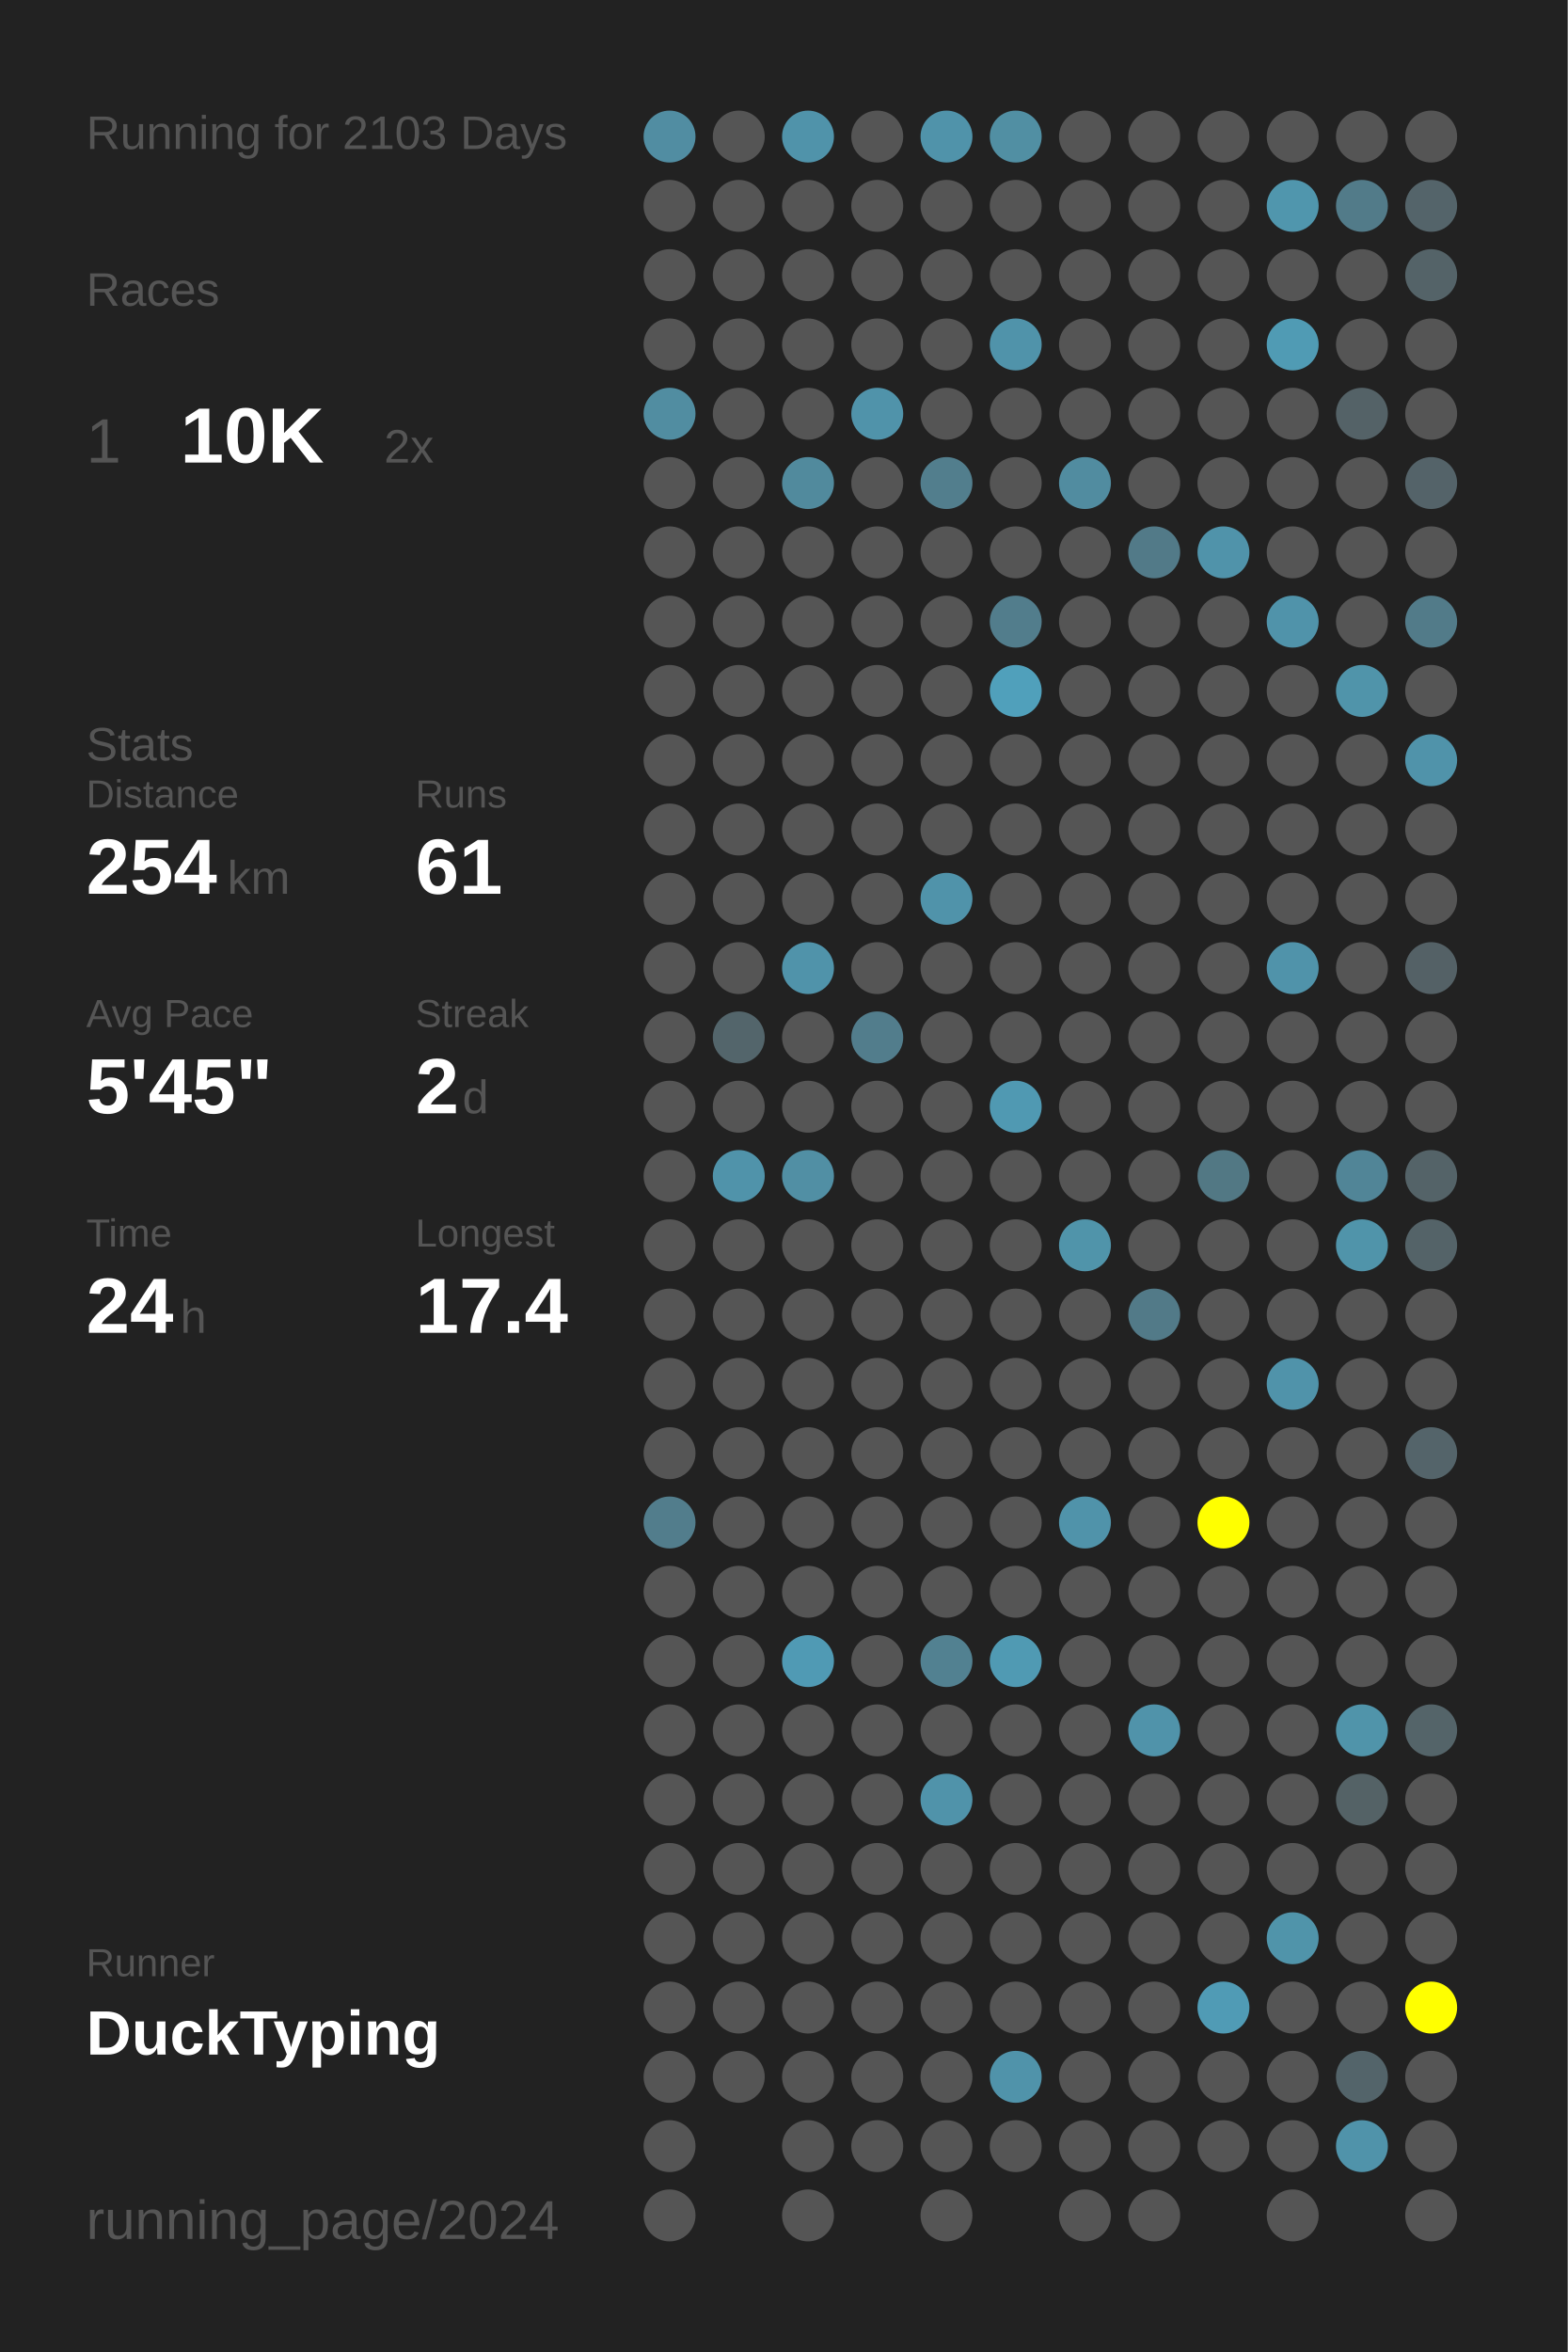
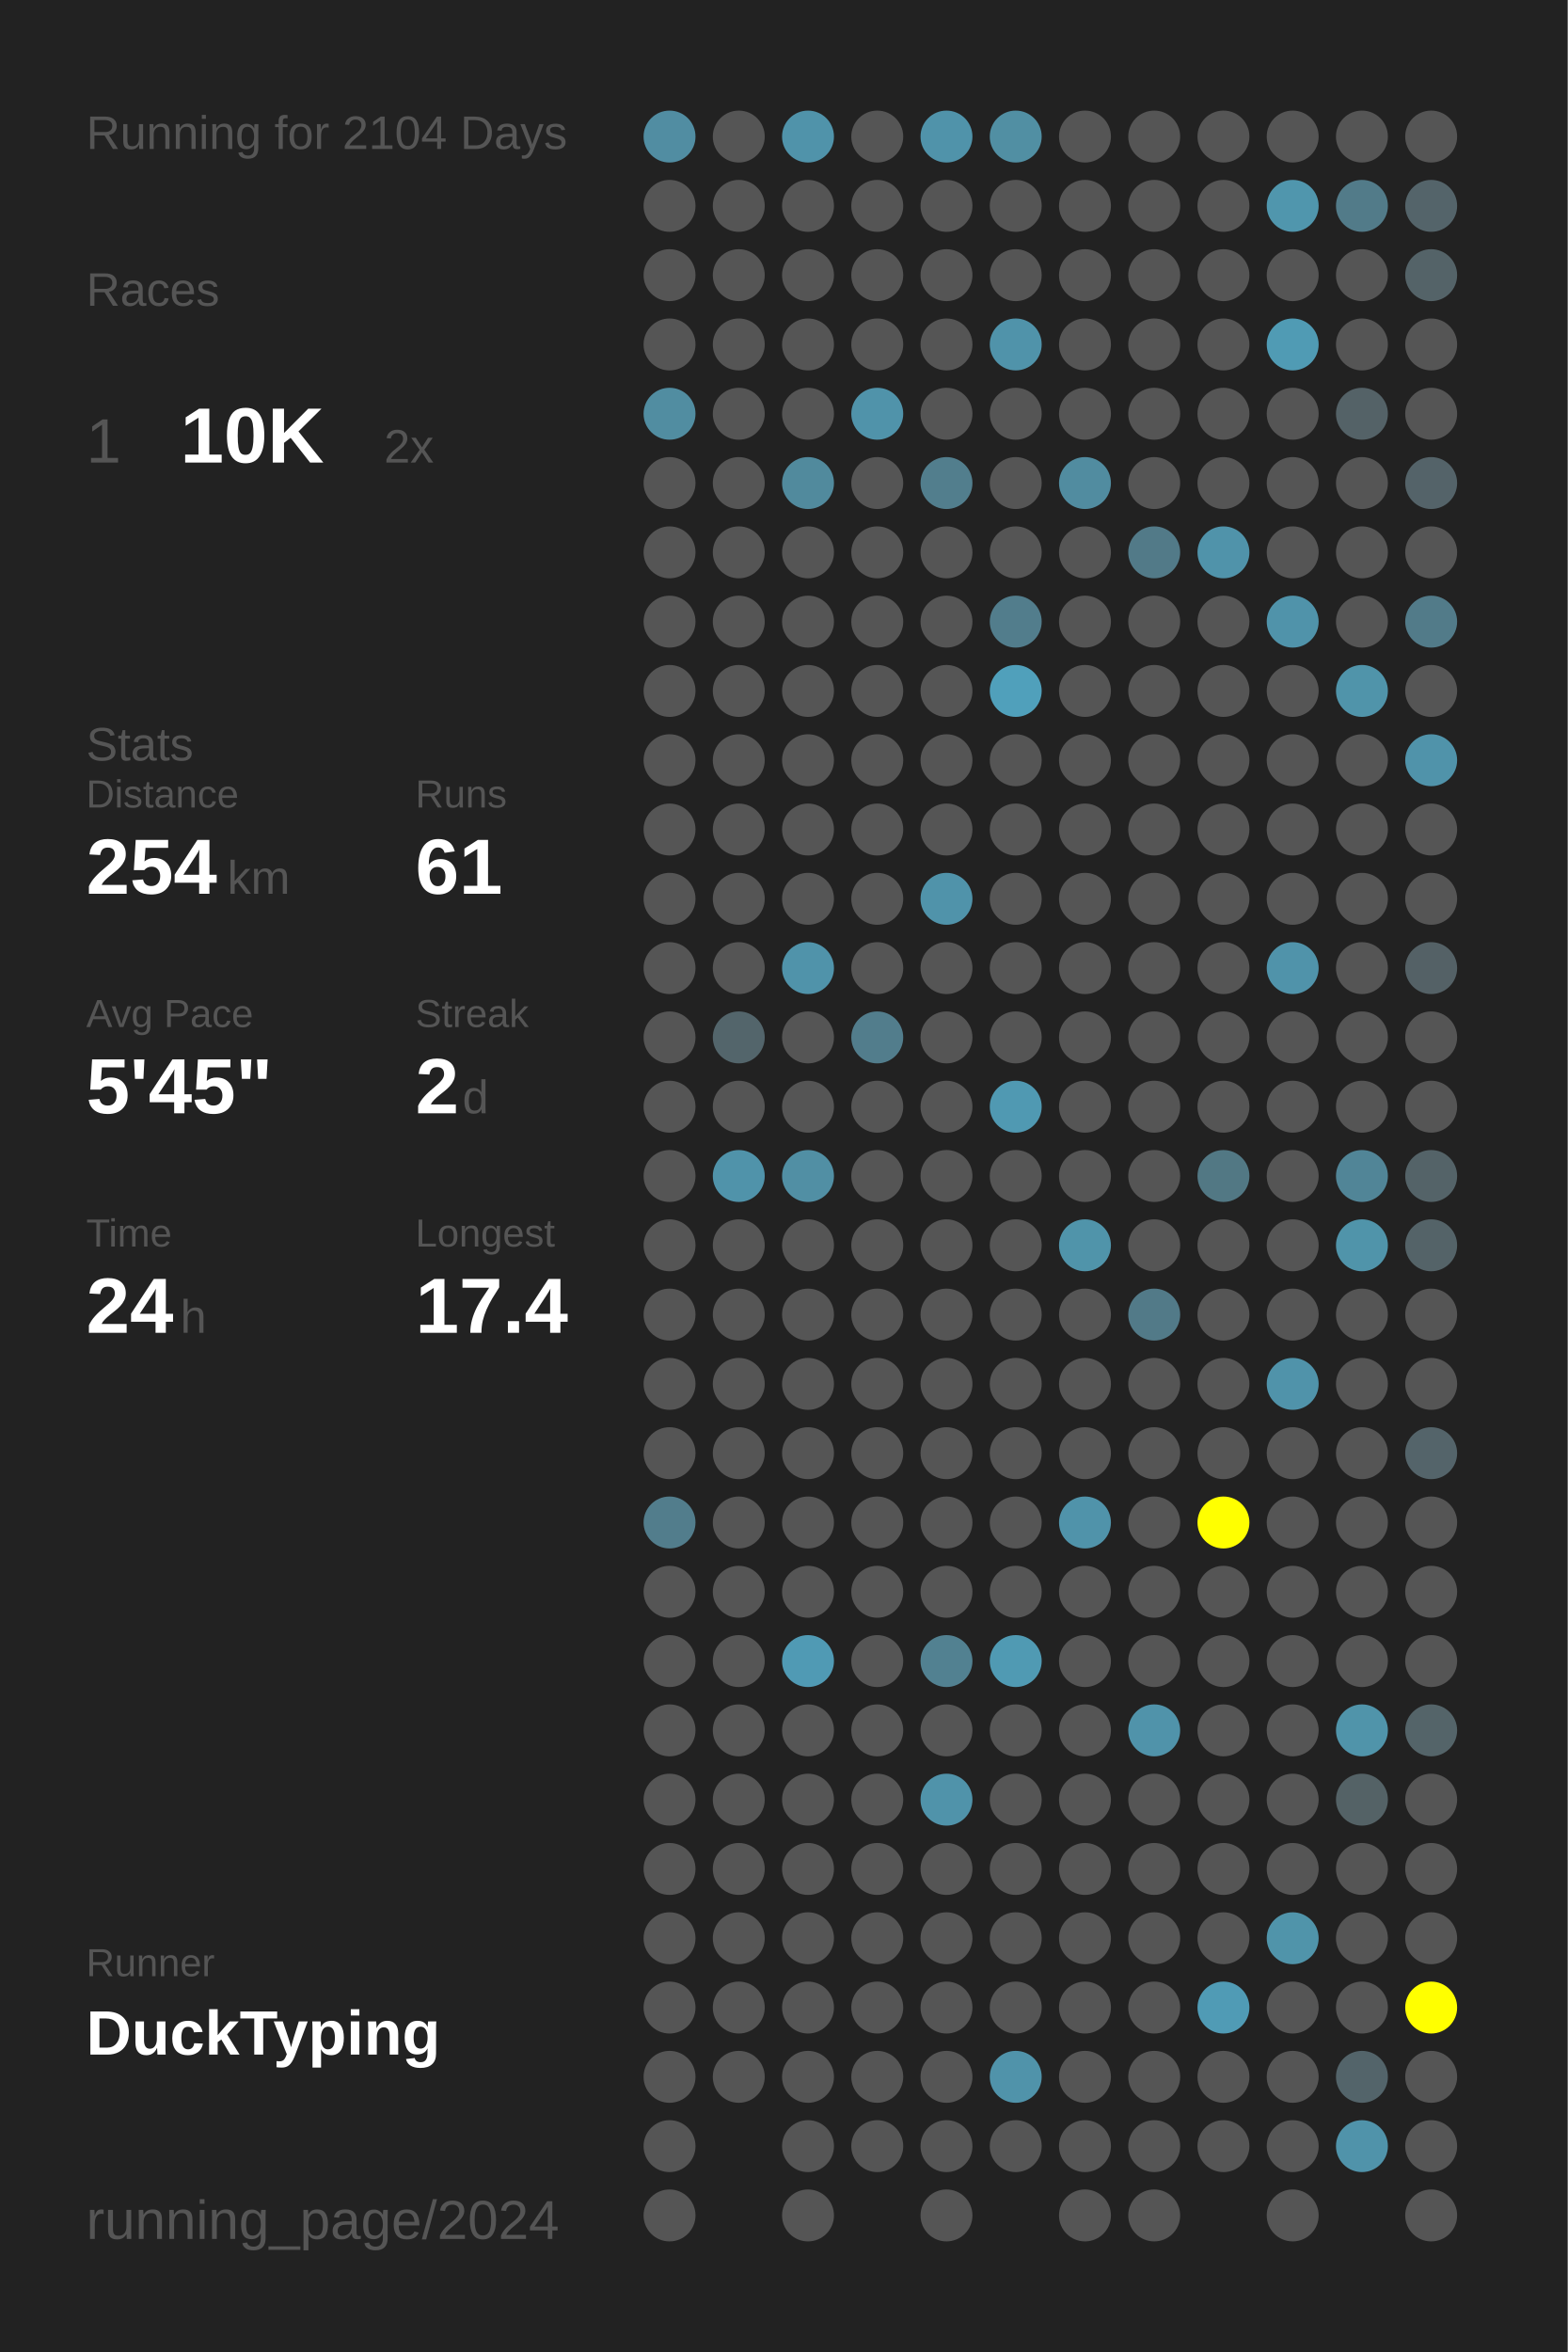
<svg xmlns="http://www.w3.org/2000/svg" baseProfile="full" height="300mm" version="1.1" viewBox="0,0,200,300" width="200mm">
  <defs />
  <rect fill="#222222" height="300" width="200" x="0" y="0" />
-   <text fill="#555555" style="font-size:6px; font-family:Arial;" x="11" y="19">Running for 2103 Days</text>
+   <text fill="#555555" style="font-size:6px; font-family:Arial;" x="11" y="19">Running for 2104 Days</text>
  <text fill="#555555" style="font-size:6px; font-family:Arial;" x="11" y="39">Races</text>
  <text fill="#555555" style="font-size:8px; font-family:Arial;" x="11" y="59">1</text>
  <text fill="#FFFFFF" style="font-size:10px; font-family:Arial; font-weight:bold;" x="23" y="59">10K</text>
  <text fill="#555555" style="font-size:6px; font-family:Arial;" x="49" y="59">2x</text>
  <text fill="#555555" style="font-size:6px; font-family:Arial;" x="11" y="97">Stats</text>
  <text fill="#555555" style="font-size:5px; font-family:Arial;" x="11" y="103">Distance</text>
  <text fill="#FFFFFF" style="font-size:10px; font-family:Arial; font-weight:bold;" x="11" y="114">254</text>
  <text fill="#555555" style="font-size:6px; font-family:Arial;" x="29" y="114">km</text>
  <text fill="#555555" style="font-size:5px; font-family:Arial;" x="53" y="103">Runs</text>
  <text fill="#FFFFFF" style="font-size:10px; font-family:Arial; font-weight:bold;" x="53" y="114">61</text>
  <text fill="#555555" style="font-size:5px; font-family:Arial;" x="11" y="131">Avg Pace</text>
  <text fill="#FFFFFF" style="font-size:10px; font-family:Arial; font-weight:bold;" x="11" y="142">5'45"</text>
  <text fill="#555555" style="font-size:5px; font-family:Arial;" x="53" y="131">Streak</text>
  <text fill="#FFFFFF" style="font-size:10px; font-family:Arial; font-weight:bold;" x="53" y="142">2</text>
  <text fill="#555555" style="font-size:6px; font-family:Arial;" x="59" y="142">d</text>
  <text fill="#555555" style="font-size:5px; font-family:Arial;" x="11" y="159">Time</text>
  <text fill="#FFFFFF" style="font-size:10px; font-family:Arial; font-weight:bold;" x="11" y="170">24</text>
  <text fill="#555555" style="font-size:6px; font-family:Arial;" x="23" y="170">h</text>
  <text fill="#555555" style="font-size:5px; font-family:Arial;" x="53" y="159">Longest</text>
  <text fill="#FFFFFF" style="font-size:10px; font-family:Arial; font-weight:bold;" x="53" y="170">17.4</text>
  <text fill="#555555" style="font-size:5px; font-family:Arial;" x="11" y="252.065">Runner</text>
  <text fill="#FFFFFF" style="font-size:8px; font-family:Arial; font-weight:bold;" x="11" y="262.065">DuckTyping</text>
  <text fill="#555555" style="font-size:7px; font-family:Arial;" x="11" y="285.581">running_page/2024</text>
  <circle cx="85.417" cy="17.419" fill="#518da2" r="3.312" />
  <circle cx="85.417" cy="26.258" fill="#555555" r="3.312" />
  <circle cx="85.417" cy="35.097" fill="#555555" r="3.312" />
  <circle cx="85.417" cy="43.935" fill="#555555" r="3.312" />
  <circle cx="85.417" cy="52.774" fill="#518da1" r="3.312" />
  <circle cx="85.417" cy="61.613" fill="#555555" r="3.312" />
  <circle cx="85.417" cy="70.452" fill="#555555" r="3.312" />
  <circle cx="85.417" cy="79.29" fill="#555555" r="3.312" />
  <circle cx="85.417" cy="88.129" fill="#555555" r="3.312" />
  <circle cx="85.417" cy="96.968" fill="#555555" r="3.312" />
  <circle cx="85.417" cy="105.806" fill="#555555" r="3.312" />
  <circle cx="85.417" cy="114.645" fill="#555555" r="3.312" />
  <circle cx="85.417" cy="123.484" fill="#555555" r="3.312" />
  <circle cx="85.417" cy="132.323" fill="#555555" r="3.312" />
  <circle cx="85.417" cy="141.161" fill="#555555" r="3.312" />
  <circle cx="85.417" cy="150" fill="#555555" r="3.312" />
  <circle cx="85.417" cy="158.839" fill="#555555" r="3.312" />
  <circle cx="85.417" cy="167.677" fill="#555555" r="3.312" />
  <circle cx="85.417" cy="176.516" fill="#555555" r="3.312" />
  <circle cx="85.417" cy="185.355" fill="#555555" r="3.312" />
  <circle cx="85.417" cy="194.194" fill="#527d8c" r="3.312" />
  <circle cx="85.417" cy="203.032" fill="#555555" r="3.312" />
  <circle cx="85.417" cy="211.871" fill="#555555" r="3.312" />
  <circle cx="85.417" cy="220.71" fill="#555555" r="3.312" />
  <circle cx="85.417" cy="229.548" fill="#555555" r="3.312" />
  <circle cx="85.417" cy="238.387" fill="#555555" r="3.312" />
  <circle cx="85.417" cy="247.226" fill="#555555" r="3.312" />
  <circle cx="85.417" cy="256.065" fill="#555555" r="3.312" />
  <circle cx="85.417" cy="264.903" fill="#555555" r="3.312" />
  <circle cx="85.417" cy="273.742" fill="#555555" r="3.312" />
  <circle cx="85.417" cy="282.581" fill="#555555" r="3.312" />
  <circle cx="94.25" cy="17.419" fill="#555555" r="3.312" />
  <circle cx="94.25" cy="26.258" fill="#555555" r="3.312" />
  <circle cx="94.25" cy="35.097" fill="#555555" r="3.312" />
  <circle cx="94.25" cy="43.935" fill="#555555" r="3.312" />
  <circle cx="94.25" cy="52.774" fill="#555555" r="3.312" />
  <circle cx="94.25" cy="61.613" fill="#555555" r="3.312" />
  <circle cx="94.25" cy="70.452" fill="#555555" r="3.312" />
  <circle cx="94.25" cy="79.29" fill="#555555" r="3.312" />
  <circle cx="94.25" cy="88.129" fill="#555555" r="3.312" />
  <circle cx="94.25" cy="96.968" fill="#555555" r="3.312" />
  <circle cx="94.25" cy="105.806" fill="#555555" r="3.312" />
  <circle cx="94.25" cy="114.645" fill="#555555" r="3.312" />
  <circle cx="94.25" cy="123.484" fill="#555555" r="3.312" />
  <circle cx="94.25" cy="132.323" fill="#53656b" r="3.312" />
  <circle cx="94.25" cy="141.161" fill="#555555" r="3.312" />
  <circle cx="94.25" cy="150" fill="#5093aa" r="3.312" />
  <circle cx="94.25" cy="158.839" fill="#555555" r="3.312" />
  <circle cx="94.25" cy="167.677" fill="#555555" r="3.312" />
  <circle cx="94.25" cy="176.516" fill="#555555" r="3.312" />
  <circle cx="94.25" cy="185.355" fill="#555555" r="3.312" />
  <circle cx="94.25" cy="194.194" fill="#555555" r="3.312" />
  <circle cx="94.25" cy="203.032" fill="#555555" r="3.312" />
  <circle cx="94.25" cy="211.871" fill="#555555" r="3.312" />
  <circle cx="94.25" cy="220.71" fill="#555555" r="3.312" />
  <circle cx="94.25" cy="229.548" fill="#555555" r="3.312" />
  <circle cx="94.25" cy="238.387" fill="#555555" r="3.312" />
  <circle cx="94.25" cy="247.226" fill="#555555" r="3.312" />
  <circle cx="94.25" cy="256.065" fill="#555555" r="3.312" />
  <circle cx="94.25" cy="264.903" fill="#555555" r="3.312" />
  <circle cx="103.083" cy="17.419" fill="#5093aa" r="3.312" />
  <circle cx="103.083" cy="26.258" fill="#555555" r="3.312" />
  <circle cx="103.083" cy="35.097" fill="#555555" r="3.312" />
  <circle cx="103.083" cy="43.935" fill="#555555" r="3.312" />
  <circle cx="103.083" cy="52.774" fill="#555555" r="3.312" />
  <circle cx="103.083" cy="61.613" fill="#518a9d" r="3.312" />
  <circle cx="103.083" cy="70.452" fill="#555555" r="3.312" />
  <circle cx="103.083" cy="79.29" fill="#555555" r="3.312" />
  <circle cx="103.083" cy="88.129" fill="#555555" r="3.312" />
  <circle cx="103.083" cy="96.968" fill="#555555" r="3.312" />
  <circle cx="103.083" cy="105.806" fill="#555555" r="3.312" />
  <circle cx="103.083" cy="114.645" fill="#555555" r="3.312" />
  <circle cx="103.083" cy="123.484" fill="#5093aa" r="3.312" />
  <circle cx="103.083" cy="132.323" fill="#555555" r="3.312" />
  <circle cx="103.083" cy="141.161" fill="#555555" r="3.312" />
  <circle cx="103.083" cy="150" fill="#518fa4" r="3.312" />
  <circle cx="103.083" cy="158.839" fill="#555555" r="3.312" />
  <circle cx="103.083" cy="167.677" fill="#555555" r="3.312" />
  <circle cx="103.083" cy="176.516" fill="#555555" r="3.312" />
  <circle cx="103.083" cy="185.355" fill="#555555" r="3.312" />
  <circle cx="103.083" cy="194.194" fill="#555555" r="3.312" />
  <circle cx="103.083" cy="203.032" fill="#555555" r="3.312" />
  <circle cx="103.083" cy="211.871" fill="#509ab4" r="3.312" />
  <circle cx="103.083" cy="220.71" fill="#555555" r="3.312" />
  <circle cx="103.083" cy="229.548" fill="#555555" r="3.312" />
  <circle cx="103.083" cy="238.387" fill="#555555" r="3.312" />
  <circle cx="103.083" cy="247.226" fill="#555555" r="3.312" />
  <circle cx="103.083" cy="256.065" fill="#555555" r="3.312" />
  <circle cx="103.083" cy="264.903" fill="#555555" r="3.312" />
  <circle cx="103.083" cy="273.742" fill="#555555" r="3.312" />
  <circle cx="103.083" cy="282.581" fill="#555555" r="3.312" />
  <circle cx="111.917" cy="17.419" fill="#555555" r="3.312" />
  <circle cx="111.917" cy="26.258" fill="#555555" r="3.312" />
  <circle cx="111.917" cy="35.097" fill="#555555" r="3.312" />
  <circle cx="111.917" cy="43.935" fill="#555555" r="3.312" />
  <circle cx="111.917" cy="52.774" fill="#5093aa" r="3.312" />
  <circle cx="111.917" cy="61.613" fill="#555555" r="3.312" />
  <circle cx="111.917" cy="70.452" fill="#555555" r="3.312" />
  <circle cx="111.917" cy="79.29" fill="#555555" r="3.312" />
  <circle cx="111.917" cy="88.129" fill="#555555" r="3.312" />
  <circle cx="111.917" cy="96.968" fill="#555555" r="3.312" />
  <circle cx="111.917" cy="105.806" fill="#555555" r="3.312" />
  <circle cx="111.917" cy="114.645" fill="#555555" r="3.312" />
  <circle cx="111.917" cy="123.484" fill="#555555" r="3.312" />
  <circle cx="111.917" cy="132.323" fill="#527d8c" r="3.312" />
  <circle cx="111.917" cy="141.161" fill="#555555" r="3.312" />
  <circle cx="111.917" cy="150" fill="#555555" r="3.312" />
  <circle cx="111.917" cy="158.839" fill="#555555" r="3.312" />
  <circle cx="111.917" cy="167.677" fill="#555555" r="3.312" />
  <circle cx="111.917" cy="176.516" fill="#555555" r="3.312" />
  <circle cx="111.917" cy="185.355" fill="#555555" r="3.312" />
  <circle cx="111.917" cy="194.194" fill="#555555" r="3.312" />
  <circle cx="111.917" cy="203.032" fill="#555555" r="3.312" />
  <circle cx="111.917" cy="211.871" fill="#555555" r="3.312" />
  <circle cx="111.917" cy="220.71" fill="#555555" r="3.312" />
  <circle cx="111.917" cy="229.548" fill="#555555" r="3.312" />
  <circle cx="111.917" cy="238.387" fill="#555555" r="3.312" />
  <circle cx="111.917" cy="247.226" fill="#555555" r="3.312" />
  <circle cx="111.917" cy="256.065" fill="#555555" r="3.312" />
  <circle cx="111.917" cy="264.903" fill="#555555" r="3.312" />
  <circle cx="111.917" cy="273.742" fill="#555555" r="3.312" />
  <circle cx="120.75" cy="17.419" fill="#5093aa" r="3.312" />
  <circle cx="120.75" cy="26.258" fill="#555555" r="3.312" />
  <circle cx="120.75" cy="35.097" fill="#555555" r="3.312" />
  <circle cx="120.75" cy="43.935" fill="#555555" r="3.312" />
  <circle cx="120.75" cy="52.774" fill="#555555" r="3.312" />
  <circle cx="120.75" cy="61.613" fill="#527e8d" r="3.312" />
  <circle cx="120.75" cy="70.452" fill="#555555" r="3.312" />
  <circle cx="120.75" cy="79.29" fill="#555555" r="3.312" />
  <circle cx="120.75" cy="88.129" fill="#555555" r="3.312" />
  <circle cx="120.75" cy="96.968" fill="#555555" r="3.312" />
  <circle cx="120.75" cy="105.806" fill="#555555" r="3.312" />
  <circle cx="120.75" cy="114.645" fill="#5093aa" r="3.312" />
  <circle cx="120.75" cy="123.484" fill="#555555" r="3.312" />
  <circle cx="120.75" cy="132.323" fill="#555555" r="3.312" />
  <circle cx="120.75" cy="141.161" fill="#555555" r="3.312" />
  <circle cx="120.75" cy="150" fill="#555555" r="3.312" />
  <circle cx="120.75" cy="158.839" fill="#555555" r="3.312" />
  <circle cx="120.75" cy="167.677" fill="#555555" r="3.312" />
  <circle cx="120.75" cy="176.516" fill="#555555" r="3.312" />
  <circle cx="120.75" cy="185.355" fill="#555555" r="3.312" />
  <circle cx="120.75" cy="194.194" fill="#555555" r="3.312" />
  <circle cx="120.75" cy="203.032" fill="#555555" r="3.312" />
  <circle cx="120.75" cy="211.871" fill="#528191" r="3.312" />
  <circle cx="120.75" cy="220.71" fill="#555555" r="3.312" />
  <circle cx="120.75" cy="229.548" fill="#5093aa" r="3.312" />
  <circle cx="120.75" cy="238.387" fill="#555555" r="3.312" />
  <circle cx="120.75" cy="247.226" fill="#555555" r="3.312" />
  <circle cx="120.75" cy="256.065" fill="#555555" r="3.312" />
  <circle cx="120.75" cy="264.903" fill="#555555" r="3.312" />
  <circle cx="120.75" cy="273.742" fill="#555555" r="3.312" />
  <circle cx="120.75" cy="282.581" fill="#555555" r="3.312" />
  <circle cx="129.583" cy="17.419" fill="#518fa3" r="3.312" />
  <circle cx="129.583" cy="26.258" fill="#555555" r="3.312" />
  <circle cx="129.583" cy="35.097" fill="#555555" r="3.312" />
  <circle cx="129.583" cy="43.935" fill="#5093aa" r="3.312" />
  <circle cx="129.583" cy="52.774" fill="#555555" r="3.312" />
  <circle cx="129.583" cy="61.613" fill="#555555" r="3.312" />
  <circle cx="129.583" cy="70.452" fill="#555555" r="3.312" />
  <circle cx="129.583" cy="79.29" fill="#527d8c" r="3.312" />
  <circle cx="129.583" cy="88.129" fill="#50a0bb" r="3.312" />
  <circle cx="129.583" cy="96.968" fill="#555555" r="3.312" />
  <circle cx="129.583" cy="105.806" fill="#555555" r="3.312" />
  <circle cx="129.583" cy="114.645" fill="#555555" r="3.312" />
  <circle cx="129.583" cy="123.484" fill="#555555" r="3.312" />
  <circle cx="129.583" cy="132.323" fill="#555555" r="3.312" />
  <circle cx="129.583" cy="141.161" fill="#5099b2" r="3.312" />
  <circle cx="129.583" cy="150" fill="#555555" r="3.312" />
  <circle cx="129.583" cy="158.839" fill="#555555" r="3.312" />
  <circle cx="129.583" cy="167.677" fill="#555555" r="3.312" />
  <circle cx="129.583" cy="176.516" fill="#555555" r="3.312" />
  <circle cx="129.583" cy="185.355" fill="#555555" r="3.312" />
  <circle cx="129.583" cy="194.194" fill="#555555" r="3.312" />
  <circle cx="129.583" cy="203.032" fill="#555555" r="3.312" />
  <circle cx="129.583" cy="211.871" fill="#509ab3" r="3.312" />
  <circle cx="129.583" cy="220.71" fill="#555555" r="3.312" />
  <circle cx="129.583" cy="229.548" fill="#555555" r="3.312" />
  <circle cx="129.583" cy="238.387" fill="#555555" r="3.312" />
  <circle cx="129.583" cy="247.226" fill="#555555" r="3.312" />
  <circle cx="129.583" cy="256.065" fill="#555555" r="3.312" />
  <circle cx="129.583" cy="264.903" fill="#5093aa" r="3.312" />
  <circle cx="129.583" cy="273.742" fill="#555555" r="3.312" />
  <circle cx="138.417" cy="17.419" fill="#555555" r="3.312" />
  <circle cx="138.417" cy="26.258" fill="#555555" r="3.312" />
  <circle cx="138.417" cy="35.097" fill="#555555" r="3.312" />
  <circle cx="138.417" cy="43.935" fill="#555555" r="3.312" />
  <circle cx="138.417" cy="52.774" fill="#555555" r="3.312" />
  <circle cx="138.417" cy="61.613" fill="#518ca0" r="3.312" />
  <circle cx="138.417" cy="70.452" fill="#555555" r="3.312" />
  <circle cx="138.417" cy="79.29" fill="#555555" r="3.312" />
  <circle cx="138.417" cy="88.129" fill="#555555" r="3.312" />
  <circle cx="138.417" cy="96.968" fill="#555555" r="3.312" />
  <circle cx="138.417" cy="105.806" fill="#555555" r="3.312" />
  <circle cx="138.417" cy="114.645" fill="#555555" r="3.312" />
  <circle cx="138.417" cy="123.484" fill="#555555" r="3.312" />
  <circle cx="138.417" cy="132.323" fill="#555555" r="3.312" />
  <circle cx="138.417" cy="141.161" fill="#555555" r="3.312" />
  <circle cx="138.417" cy="150" fill="#555555" r="3.312" />
  <circle cx="138.417" cy="158.839" fill="#5094aa" r="3.312" />
  <circle cx="138.417" cy="167.677" fill="#555555" r="3.312" />
  <circle cx="138.417" cy="176.516" fill="#555555" r="3.312" />
  <circle cx="138.417" cy="185.355" fill="#555555" r="3.312" />
  <circle cx="138.417" cy="194.194" fill="#5093aa" r="3.312" />
  <circle cx="138.417" cy="203.032" fill="#555555" r="3.312" />
  <circle cx="138.417" cy="211.871" fill="#555555" r="3.312" />
  <circle cx="138.417" cy="220.71" fill="#555555" r="3.312" />
  <circle cx="138.417" cy="229.548" fill="#555555" r="3.312" />
  <circle cx="138.417" cy="238.387" fill="#555555" r="3.312" />
  <circle cx="138.417" cy="247.226" fill="#555555" r="3.312" />
  <circle cx="138.417" cy="256.065" fill="#555555" r="3.312" />
  <circle cx="138.417" cy="264.903" fill="#555555" r="3.312" />
  <circle cx="138.417" cy="273.742" fill="#555555" r="3.312" />
  <circle cx="138.417" cy="282.581" fill="#555555" r="3.312" />
  <circle cx="147.25" cy="17.419" fill="#555555" r="3.312" />
  <circle cx="147.25" cy="26.258" fill="#555555" r="3.312" />
  <circle cx="147.25" cy="35.097" fill="#555555" r="3.312" />
  <circle cx="147.25" cy="43.935" fill="#555555" r="3.312" />
  <circle cx="147.25" cy="52.774" fill="#555555" r="3.312" />
  <circle cx="147.25" cy="61.613" fill="#555555" r="3.312" />
  <circle cx="147.25" cy="70.452" fill="#527a88" r="3.312" />
  <circle cx="147.25" cy="79.29" fill="#555555" r="3.312" />
  <circle cx="147.25" cy="88.129" fill="#555555" r="3.312" />
  <circle cx="147.25" cy="96.968" fill="#555555" r="3.312" />
  <circle cx="147.25" cy="105.806" fill="#555555" r="3.312" />
  <circle cx="147.25" cy="114.645" fill="#555555" r="3.312" />
  <circle cx="147.25" cy="123.484" fill="#555555" r="3.312" />
  <circle cx="147.25" cy="132.323" fill="#555555" r="3.312" />
  <circle cx="147.25" cy="141.161" fill="#555555" r="3.312" />
  <circle cx="147.25" cy="150" fill="#555555" r="3.312" />
  <circle cx="147.25" cy="158.839" fill="#555555" r="3.312" />
  <circle cx="147.25" cy="167.677" fill="#527a88" r="3.312" />
  <circle cx="147.25" cy="176.516" fill="#555555" r="3.312" />
  <circle cx="147.25" cy="185.355" fill="#555555" r="3.312" />
  <circle cx="147.25" cy="194.194" fill="#555555" r="3.312" />
  <circle cx="147.25" cy="203.032" fill="#555555" r="3.312" />
  <circle cx="147.25" cy="211.871" fill="#555555" r="3.312" />
  <circle cx="147.25" cy="220.71" fill="#5093aa" r="3.312" />
  <circle cx="147.25" cy="229.548" fill="#555555" r="3.312" />
  <circle cx="147.25" cy="238.387" fill="#555555" r="3.312" />
  <circle cx="147.25" cy="247.226" fill="#555555" r="3.312" />
  <circle cx="147.25" cy="256.065" fill="#555555" r="3.312" />
  <circle cx="147.25" cy="264.903" fill="#555555" r="3.312" />
  <circle cx="147.25" cy="273.742" fill="#555555" r="3.312" />
  <circle cx="147.25" cy="282.581" fill="#555555" r="3.312" />
  <circle cx="156.083" cy="17.419" fill="#555555" r="3.312" />
  <circle cx="156.083" cy="26.258" fill="#555555" r="3.312" />
  <circle cx="156.083" cy="35.097" fill="#555555" r="3.312" />
  <circle cx="156.083" cy="43.935" fill="#555555" r="3.312" />
  <circle cx="156.083" cy="52.774" fill="#555555" r="3.312" />
  <circle cx="156.083" cy="61.613" fill="#555555" r="3.312" />
  <circle cx="156.083" cy="70.452" fill="#5093aa" r="3.312" />
  <circle cx="156.083" cy="79.29" fill="#555555" r="3.312" />
  <circle cx="156.083" cy="88.129" fill="#555555" r="3.312" />
  <circle cx="156.083" cy="96.968" fill="#555555" r="3.312" />
  <circle cx="156.083" cy="105.806" fill="#555555" r="3.312" />
  <circle cx="156.083" cy="114.645" fill="#555555" r="3.312" />
  <circle cx="156.083" cy="123.484" fill="#555555" r="3.312" />
  <circle cx="156.083" cy="132.323" fill="#555555" r="3.312" />
  <circle cx="156.083" cy="141.161" fill="#555555" r="3.312" />
  <circle cx="156.083" cy="150" fill="#527884" r="3.312" />
  <circle cx="156.083" cy="158.839" fill="#555555" r="3.312" />
  <circle cx="156.083" cy="167.677" fill="#555555" r="3.312" />
  <circle cx="156.083" cy="176.516" fill="#555555" r="3.312" />
  <circle cx="156.083" cy="185.355" fill="#555555" r="3.312" />
  <circle cx="156.083" cy="194.194" fill="#FFFF00" r="3.312" />
  <circle cx="156.083" cy="203.032" fill="#555555" r="3.312" />
  <circle cx="156.083" cy="211.871" fill="#555555" r="3.312" />
  <circle cx="156.083" cy="220.71" fill="#555555" r="3.312" />
  <circle cx="156.083" cy="229.548" fill="#555555" r="3.312" />
  <circle cx="156.083" cy="238.387" fill="#555555" r="3.312" />
  <circle cx="156.083" cy="247.226" fill="#555555" r="3.312" />
  <circle cx="156.083" cy="256.065" fill="#509bb5" r="3.312" />
  <circle cx="156.083" cy="264.903" fill="#555555" r="3.312" />
  <circle cx="156.083" cy="273.742" fill="#555555" r="3.312" />
  <circle cx="164.917" cy="17.419" fill="#555555" r="3.312" />
  <circle cx="164.917" cy="26.258" fill="#5096ad" r="3.312" />
  <circle cx="164.917" cy="35.097" fill="#555555" r="3.312" />
  <circle cx="164.917" cy="43.935" fill="#509bb4" r="3.312" />
  <circle cx="164.917" cy="52.774" fill="#555555" r="3.312" />
  <circle cx="164.917" cy="61.613" fill="#555555" r="3.312" />
  <circle cx="164.917" cy="70.452" fill="#555555" r="3.312" />
  <circle cx="164.917" cy="79.29" fill="#5093aa" r="3.312" />
  <circle cx="164.917" cy="88.129" fill="#555555" r="3.312" />
  <circle cx="164.917" cy="96.968" fill="#555555" r="3.312" />
  <circle cx="164.917" cy="105.806" fill="#555555" r="3.312" />
  <circle cx="164.917" cy="114.645" fill="#555555" r="3.312" />
  <circle cx="164.917" cy="123.484" fill="#5093aa" r="3.312" />
  <circle cx="164.917" cy="132.323" fill="#555555" r="3.312" />
  <circle cx="164.917" cy="141.161" fill="#555555" r="3.312" />
  <circle cx="164.917" cy="150" fill="#555555" r="3.312" />
  <circle cx="164.917" cy="158.839" fill="#555555" r="3.312" />
  <circle cx="164.917" cy="167.677" fill="#555555" r="3.312" />
  <circle cx="164.917" cy="176.516" fill="#5093aa" r="3.312" />
  <circle cx="164.917" cy="185.355" fill="#555555" r="3.312" />
  <circle cx="164.917" cy="194.194" fill="#555555" r="3.312" />
  <circle cx="164.917" cy="203.032" fill="#555555" r="3.312" />
  <circle cx="164.917" cy="211.871" fill="#555555" r="3.312" />
  <circle cx="164.917" cy="220.71" fill="#555555" r="3.312" />
  <circle cx="164.917" cy="229.548" fill="#555555" r="3.312" />
  <circle cx="164.917" cy="238.387" fill="#555555" r="3.312" />
  <circle cx="164.917" cy="247.226" fill="#5094aa" r="3.312" />
  <circle cx="164.917" cy="256.065" fill="#555555" r="3.312" />
  <circle cx="164.917" cy="264.903" fill="#555555" r="3.312" />
  <circle cx="164.917" cy="273.742" fill="#555555" r="3.312" />
  <circle cx="164.917" cy="282.581" fill="#555555" r="3.312" />
  <circle cx="173.75" cy="17.419" fill="#555555" r="3.312" />
  <circle cx="173.75" cy="26.258" fill="#527b89" r="3.312" />
  <circle cx="173.75" cy="35.097" fill="#555555" r="3.312" />
  <circle cx="173.75" cy="43.935" fill="#555555" r="3.312" />
  <circle cx="173.75" cy="52.774" fill="#546267" r="3.312" />
  <circle cx="173.75" cy="61.613" fill="#555555" r="3.312" />
  <circle cx="173.75" cy="70.452" fill="#555555" r="3.312" />
  <circle cx="173.75" cy="79.29" fill="#555555" r="3.312" />
  <circle cx="173.75" cy="88.129" fill="#5094aa" r="3.312" />
  <circle cx="173.75" cy="96.968" fill="#555555" r="3.312" />
  <circle cx="173.75" cy="105.806" fill="#555555" r="3.312" />
  <circle cx="173.75" cy="114.645" fill="#555555" r="3.312" />
  <circle cx="173.75" cy="123.484" fill="#555555" r="3.312" />
  <circle cx="173.75" cy="132.323" fill="#555555" r="3.312" />
  <circle cx="173.75" cy="141.161" fill="#555555" r="3.312" />
  <circle cx="173.75" cy="150" fill="#518597" r="3.312" />
  <circle cx="173.75" cy="158.839" fill="#5094aa" r="3.312" />
  <circle cx="173.75" cy="167.677" fill="#555555" r="3.312" />
  <circle cx="173.75" cy="176.516" fill="#555555" r="3.312" />
  <circle cx="173.75" cy="185.355" fill="#555555" r="3.312" />
  <circle cx="173.75" cy="194.194" fill="#555555" r="3.312" />
  <circle cx="173.75" cy="203.032" fill="#555555" r="3.312" />
  <circle cx="173.75" cy="211.871" fill="#555555" r="3.312" />
  <circle cx="173.75" cy="220.71" fill="#5094aa" r="3.312" />
  <circle cx="173.75" cy="229.548" fill="#546266" r="3.312" />
  <circle cx="173.75" cy="238.387" fill="#555555" r="3.312" />
  <circle cx="173.75" cy="247.226" fill="#555555" r="3.312" />
  <circle cx="173.75" cy="256.065" fill="#555555" r="3.312" />
  <circle cx="173.75" cy="264.903" fill="#53646a" r="3.312" />
  <circle cx="173.75" cy="273.742" fill="#5093aa" r="3.312" />
  <circle cx="182.583" cy="17.419" fill="#555555" r="3.312" />
  <circle cx="182.583" cy="26.258" fill="#54646a" r="3.312" />
  <circle cx="182.583" cy="35.097" fill="#546368" r="3.312" />
  <circle cx="182.583" cy="43.935" fill="#555555" r="3.312" />
  <circle cx="182.583" cy="52.774" fill="#555555" r="3.312" />
  <circle cx="182.583" cy="61.613" fill="#546369" r="3.312" />
  <circle cx="182.583" cy="70.452" fill="#555555" r="3.312" />
  <circle cx="182.583" cy="79.29" fill="#527b89" r="3.312" />
  <circle cx="182.583" cy="88.129" fill="#555555" r="3.312" />
  <circle cx="182.583" cy="96.968" fill="#5093aa" r="3.312" />
  <circle cx="182.583" cy="105.806" fill="#555555" r="3.312" />
  <circle cx="182.583" cy="114.645" fill="#555555" r="3.312" />
  <circle cx="182.583" cy="123.484" fill="#546166" r="3.312" />
  <circle cx="182.583" cy="132.323" fill="#555555" r="3.312" />
  <circle cx="182.583" cy="141.161" fill="#555555" r="3.312" />
  <circle cx="182.583" cy="150" fill="#546368" r="3.312" />
  <circle cx="182.583" cy="158.839" fill="#546368" r="3.312" />
  <circle cx="182.583" cy="167.677" fill="#555555" r="3.312" />
  <circle cx="182.583" cy="176.516" fill="#555555" r="3.312" />
  <circle cx="182.583" cy="185.355" fill="#54646a" r="3.312" />
  <circle cx="182.583" cy="194.194" fill="#555555" r="3.312" />
  <circle cx="182.583" cy="203.032" fill="#555555" r="3.312" />
  <circle cx="182.583" cy="211.871" fill="#555555" r="3.312" />
  <circle cx="182.583" cy="220.71" fill="#546469" r="3.312" />
  <circle cx="182.583" cy="229.548" fill="#555555" r="3.312" />
  <circle cx="182.583" cy="238.387" fill="#555555" r="3.312" />
  <circle cx="182.583" cy="247.226" fill="#555555" r="3.312" />
  <circle cx="182.583" cy="256.065" fill="#FFFF00" r="3.312" />
  <circle cx="182.583" cy="264.903" fill="#555555" r="3.312" />
  <circle cx="182.583" cy="273.742" fill="#555555" r="3.312" />
  <circle cx="182.583" cy="282.581" fill="#555555" r="3.312" />
</svg>
